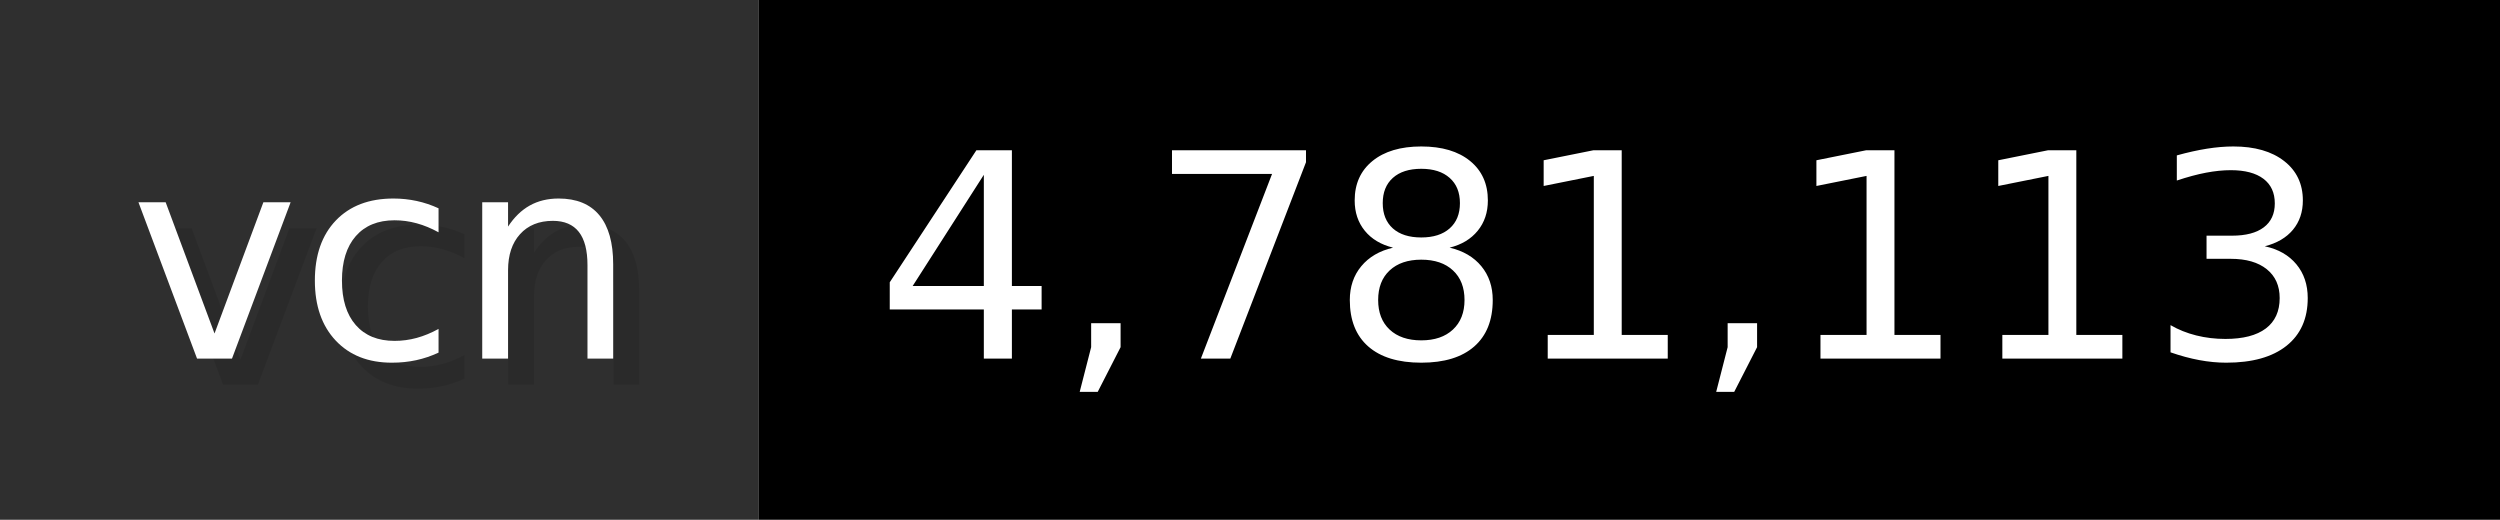
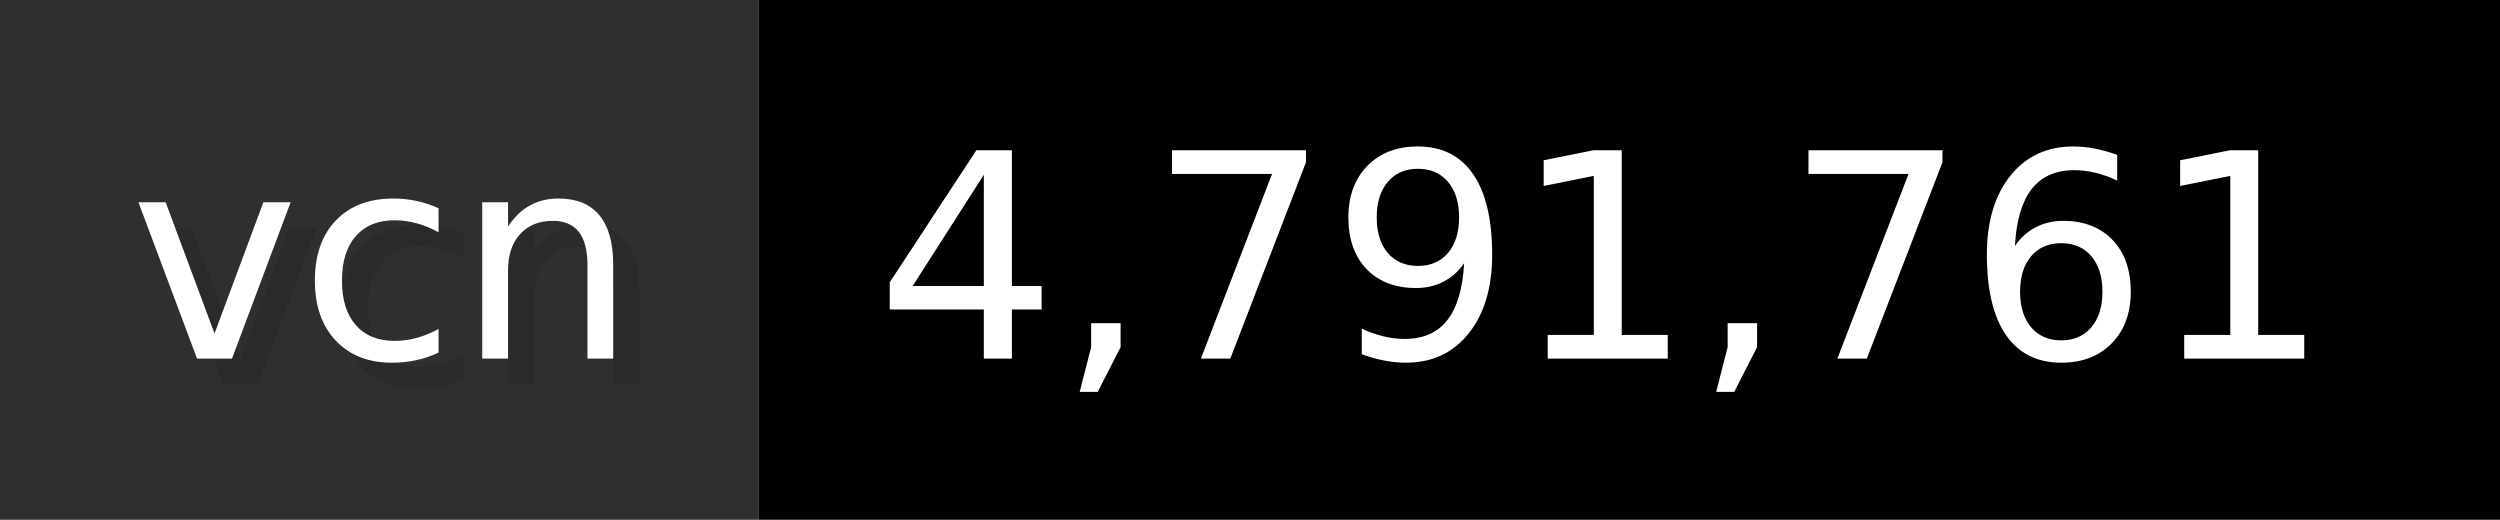
- <svg xmlns="http://www.w3.org/2000/svg" width="96.2" height="20" viewBox="0 0 962 200" role="img" aria-label="vcn: 4,781,113">
+ <svg xmlns="http://www.w3.org/2000/svg" width="96.2" height="20" viewBox="0 0 962 200" role="img" aria-label="vcn: 4,791,761">
  <g>
    <rect fill="#2F2F2F" width="292" height="200" />
    <rect fill="#" x="292" width="670" height="200" />
  </g>
  <g aria-hidden="true" fill="#fff" text-anchor="start" font-family="Verdana,DejaVu Sans,sans-serif" font-size="110">
    <text x="60" y="148" textLength="192" fill="#000" opacity="0.1">vcn</text>
    <text x="50" y="138" textLength="192">vcn</text>
-     <text x="347" y="148" textLength="570" fill="#000" opacity="0.1">4,781,113</text>
-     <text x="337" y="138" textLength="570">4,781,113</text>
+     <text x="347" y="148" textLength="570" fill="#000" opacity="0.1">4,791,761</text>
+     <text x="337" y="138" textLength="570">4,791,761</text>
  </g>
</svg>
